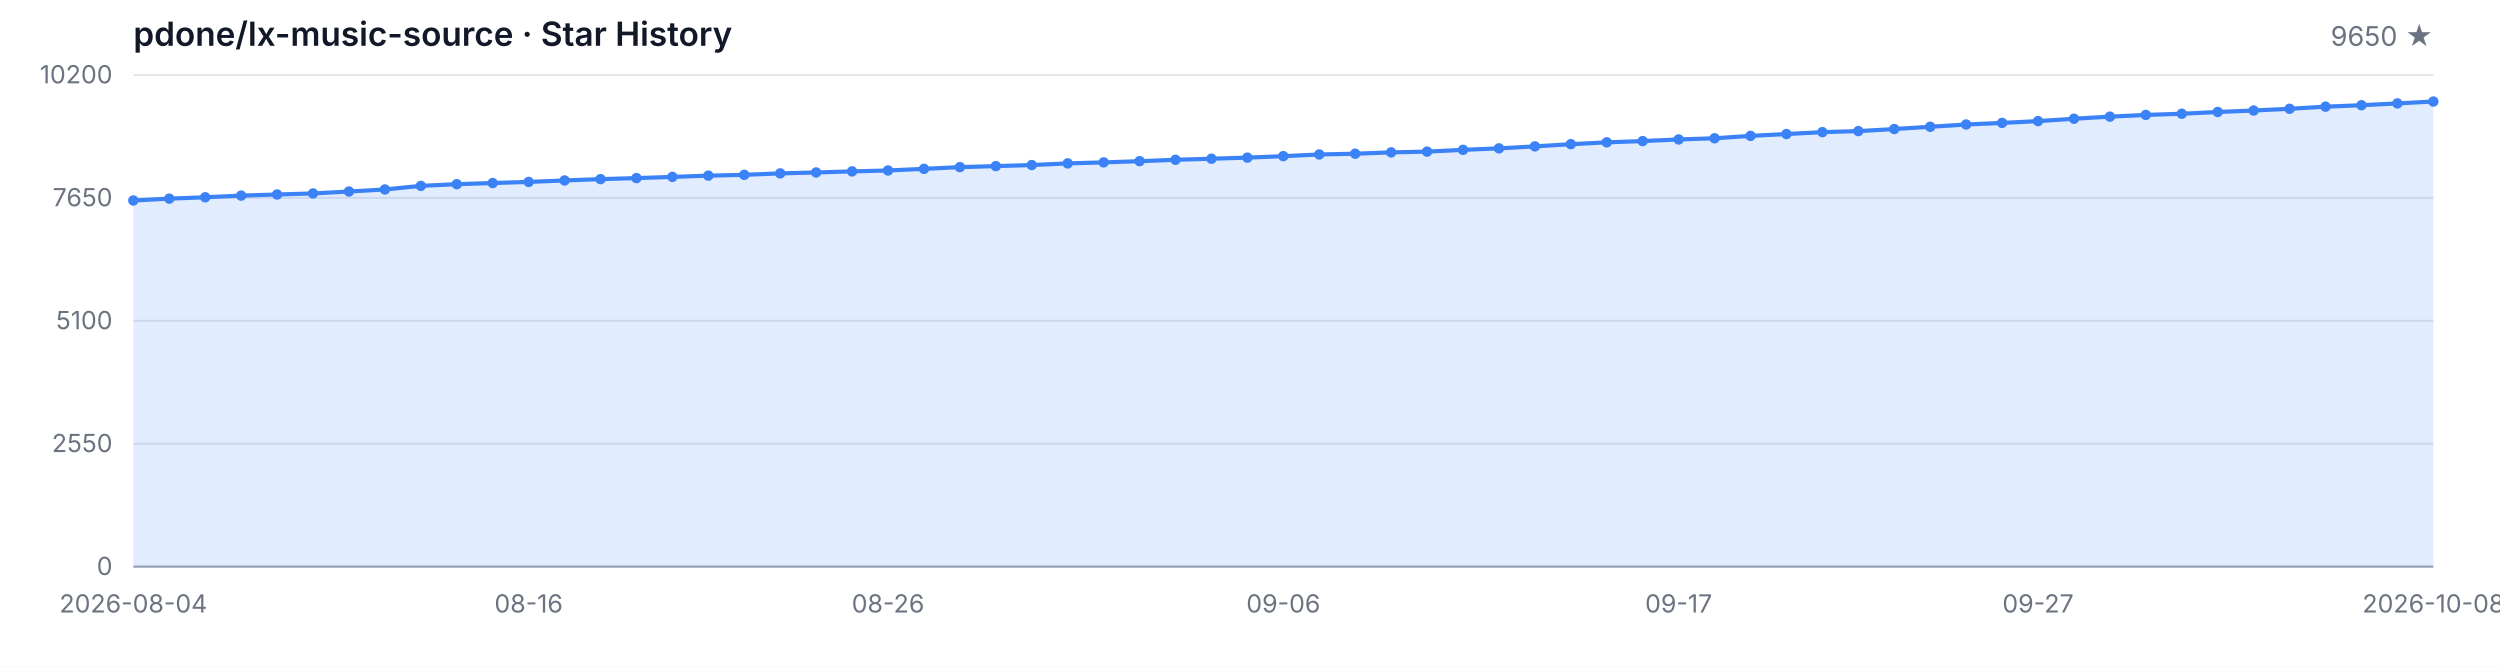
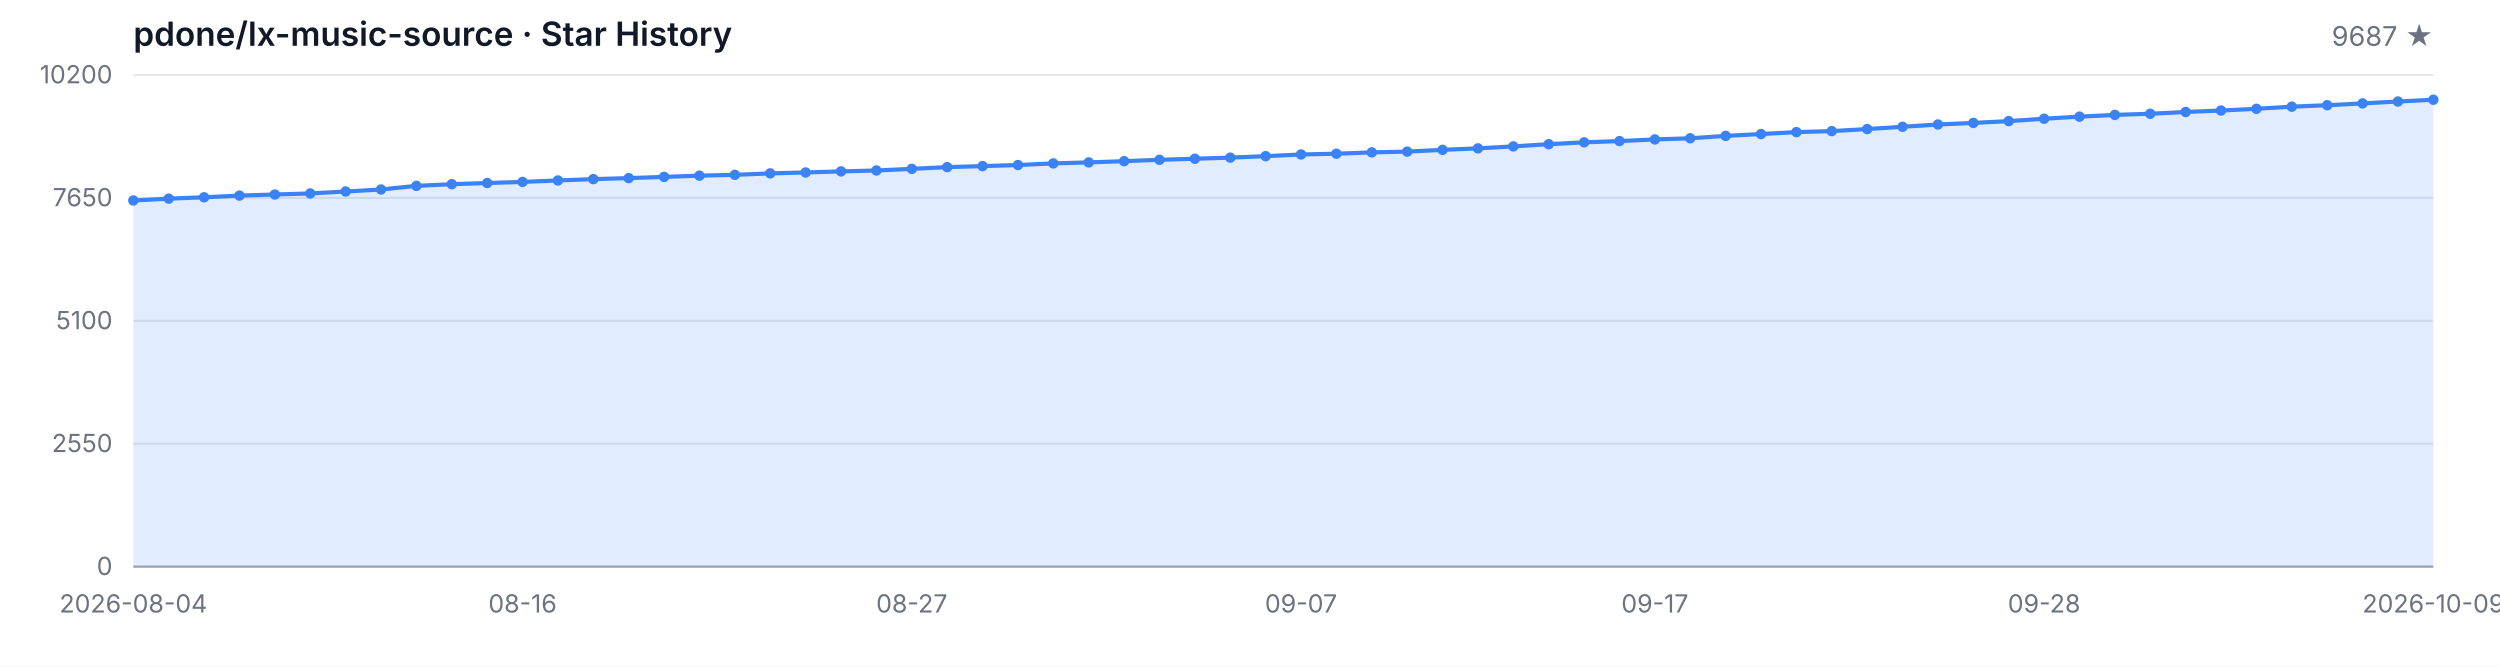
<svg xmlns="http://www.w3.org/2000/svg" width="1200" height="320" viewBox="0 0 1200 320" role="img" aria-label="Star History">
  <style>
  .bg { fill: #ffffff; }
  .grid { stroke: #e5e7eb; stroke-width: 1; }
  .axis { stroke: #9ca3af; stroke-width: 1; }
  .area { fill: rgba(59, 130, 246, 0.15); }
  .line { fill: none; stroke: #3b82f6; stroke-width: 2; stroke-linejoin: round; stroke-linecap: round; }
  .dot { fill: #3b82f6; }
  .tlabel { fill: #6b7280; font-family: -apple-system, BlinkMacSystemFont, 'Segoe UI', sans-serif; font-size: 12px; }
  .title { fill: #111827; font-family: -apple-system, BlinkMacSystemFont, 'Segoe UI', sans-serif; font-size: 16px; font-weight: 600; }
  .subtitle { fill: #6b7280; font-family: -apple-system, BlinkMacSystemFont, 'Segoe UI', sans-serif; font-size: 13px; }
  @media (prefers-color-scheme: dark) {
    .bg { fill: #0d1117; }
    .grid { stroke: #21262d; }
    .axis { stroke: #484f58; }
    .area { fill: rgba(58, 132, 255, 0.18); }
    .line { stroke: #58a6ff; }
    .dot { fill: #58a6ff; }
    .tlabel { fill: #8b949e; }
    .title { fill: #c9d1d9; }
    .subtitle { fill: #8b949e; }
  }
</style>
  <rect class="bg" width="1200" height="320" />
  <text class="title" x="64" y="22">pdone/lx-music-source · Star History</text>
-   <text class="subtitle" x="1168" y="22" text-anchor="end">9650 ★</text>
+   <text class="subtitle" x="1168" y="22" text-anchor="end">9687 ★</text>
  <line class="grid" x1="64" y1="272.00" x2="1168" y2="272.00" />
  <line class="grid" x1="64" y1="213.00" x2="1168" y2="213.00" />
  <line class="grid" x1="64" y1="154.00" x2="1168" y2="154.00" />
  <line class="grid" x1="64" y1="95.00" x2="1168" y2="95.00" />
  <line class="grid" x1="64" y1="36.00" x2="1168" y2="36.00" />
  <text class="tlabel" x="54" y="276.00" text-anchor="end">0</text>
  <text class="tlabel" x="54" y="217.00" text-anchor="end">2550</text>
  <text class="tlabel" x="54" y="158.00" text-anchor="end">5100</text>
  <text class="tlabel" x="54" y="99.00" text-anchor="end">7650</text>
  <text class="tlabel" x="54" y="40.00" text-anchor="end">10200</text>
  <line class="axis" x1="64" y1="272" x2="1168" y2="272" />
-   <path class="area" d="M 64.00 272.00 L 64.00 96.23 L 81.25 95.35 L 98.50 94.70 L 115.75 93.89 L 133.00 93.36 L 150.25 92.85 L 167.50 91.92 L 184.75 90.95 L 202.00 89.22 L 219.25 88.41 L 236.50 87.85 L 253.75 87.32 L 271.00 86.62 L 288.25 85.98 L 305.50 85.49 L 322.75 84.91 L 340.00 84.31 L 357.25 83.92 L 374.50 83.22 L 391.75 82.78 L 409.00 82.27 L 426.25 81.83 L 443.50 81.05 L 460.75 80.22 L 478.00 79.73 L 495.25 79.22 L 512.50 78.43 L 529.75 77.95 L 547.00 77.37 L 564.25 76.70 L 581.50 76.19 L 598.75 75.66 L 616.00 74.96 L 633.25 74.15 L 650.50 73.78 L 667.75 73.14 L 685.00 72.77 L 702.25 71.93 L 719.50 71.21 L 736.75 70.27 L 754.00 69.20 L 771.25 68.32 L 788.50 67.72 L 805.75 66.93 L 823.00 66.38 L 840.25 65.22 L 857.50 64.34 L 874.75 63.42 L 892.00 62.93 L 909.25 61.94 L 926.50 60.85 L 943.75 59.76 L 961.00 59.00 L 978.25 58.14 L 995.50 56.99 L 1012.75 55.99 L 1030.00 55.16 L 1047.25 54.60 L 1064.50 53.75 L 1081.75 53.05 L 1099.00 52.22 L 1116.25 51.20 L 1133.50 50.51 L 1150.75 49.63 L 1168.00 48.73 L 1168.00 272.00 Z" />
-   <path class="line" d="M 64.00 96.23 L 81.25 95.35 L 98.50 94.70 L 115.75 93.89 L 133.00 93.36 L 150.25 92.85 L 167.50 91.92 L 184.75 90.95 L 202.00 89.22 L 219.25 88.41 L 236.50 87.85 L 253.75 87.32 L 271.00 86.62 L 288.25 85.98 L 305.50 85.49 L 322.75 84.91 L 340.00 84.31 L 357.25 83.92 L 374.50 83.22 L 391.75 82.78 L 409.00 82.27 L 426.25 81.83 L 443.50 81.05 L 460.75 80.22 L 478.00 79.73 L 495.25 79.22 L 512.50 78.43 L 529.75 77.95 L 547.00 77.37 L 564.25 76.70 L 581.50 76.19 L 598.75 75.66 L 616.00 74.96 L 633.25 74.15 L 650.50 73.78 L 667.75 73.14 L 685.00 72.77 L 702.25 71.93 L 719.50 71.21 L 736.75 70.27 L 754.00 69.20 L 771.25 68.32 L 788.50 67.72 L 805.75 66.93 L 823.00 66.38 L 840.25 65.22 L 857.50 64.34 L 874.75 63.42 L 892.00 62.93 L 909.25 61.94 L 926.50 60.85 L 943.75 59.76 L 961.00 59.00 L 978.25 58.14 L 995.50 56.99 L 1012.75 55.99 L 1030.00 55.16 L 1047.25 54.60 L 1064.50 53.75 L 1081.75 53.05 L 1099.00 52.22 L 1116.25 51.20 L 1133.50 50.51 L 1150.75 49.63 L 1168.00 48.73" />
+   <path class="area" d="M 64.00 272.00 L 64.00 96.23 L 80.98 95.35 L 97.97 94.70 L 114.95 93.89 L 131.94 93.36 L 148.92 92.85 L 165.91 91.92 L 182.89 90.95 L 199.88 89.22 L 216.86 88.41 L 233.85 87.85 L 250.83 87.32 L 267.82 86.62 L 284.80 85.98 L 301.78 85.49 L 318.77 84.91 L 335.75 84.31 L 352.74 83.92 L 369.72 83.22 L 386.71 82.78 L 403.69 82.27 L 420.68 81.83 L 437.66 81.05 L 454.65 80.22 L 471.63 79.73 L 488.62 79.22 L 505.60 78.43 L 522.58 77.95 L 539.57 77.37 L 556.55 76.70 L 573.54 76.19 L 590.52 75.66 L 607.51 74.96 L 624.49 74.15 L 641.48 73.78 L 658.46 73.14 L 675.45 72.77 L 692.43 71.93 L 709.42 71.21 L 726.40 70.27 L 743.38 69.20 L 760.37 68.32 L 777.35 67.72 L 794.34 66.93 L 811.32 66.38 L 828.31 65.22 L 845.29 64.34 L 862.28 63.42 L 879.26 62.93 L 896.25 61.94 L 913.23 60.85 L 930.22 59.76 L 947.20 59.00 L 964.18 58.14 L 981.17 56.99 L 998.15 55.99 L 1015.14 55.16 L 1032.12 54.60 L 1049.11 53.75 L 1066.09 53.05 L 1083.08 52.22 L 1100.06 51.20 L 1117.05 50.51 L 1134.03 49.63 L 1151.02 48.73 L 1168.00 47.87 L 1168.00 272.00 Z" />
+   <path class="line" d="M 64.00 96.23 L 80.98 95.35 L 97.97 94.70 L 114.95 93.89 L 131.94 93.36 L 148.92 92.85 L 165.91 91.92 L 182.89 90.95 L 199.88 89.22 L 216.86 88.41 L 233.85 87.85 L 250.83 87.32 L 267.82 86.62 L 284.80 85.98 L 301.78 85.49 L 318.77 84.91 L 335.75 84.31 L 352.74 83.92 L 369.72 83.22 L 386.71 82.78 L 403.69 82.27 L 420.68 81.83 L 437.66 81.05 L 454.65 80.22 L 471.63 79.73 L 488.62 79.22 L 505.60 78.43 L 522.58 77.95 L 539.57 77.37 L 556.55 76.70 L 573.54 76.19 L 590.52 75.66 L 607.51 74.96 L 624.49 74.15 L 641.48 73.78 L 658.46 73.14 L 675.45 72.77 L 692.43 71.93 L 709.42 71.21 L 726.40 70.27 L 743.38 69.20 L 760.37 68.32 L 777.35 67.72 L 794.34 66.93 L 811.32 66.38 L 828.31 65.22 L 845.29 64.34 L 862.28 63.42 L 879.26 62.93 L 896.25 61.94 L 913.23 60.85 L 930.22 59.76 L 947.20 59.00 L 964.18 58.14 L 981.17 56.99 L 998.15 55.99 L 1015.14 55.16 L 1032.12 54.60 L 1049.11 53.75 L 1066.09 53.05 L 1083.08 52.22 L 1100.06 51.20 L 1117.05 50.51 L 1134.03 49.63 L 1151.02 48.73 L 1168.00 47.87" />
  <circle class="dot" cx="64.00" cy="96.23" r="2.5" />
-   <circle class="dot" cx="81.25" cy="95.35" r="2.5" />
-   <circle class="dot" cx="98.50" cy="94.70" r="2.5" />
-   <circle class="dot" cx="115.75" cy="93.89" r="2.5" />
-   <circle class="dot" cx="133.00" cy="93.36" r="2.5" />
-   <circle class="dot" cx="150.25" cy="92.85" r="2.5" />
-   <circle class="dot" cx="167.50" cy="91.92" r="2.5" />
-   <circle class="dot" cx="184.75" cy="90.95" r="2.5" />
-   <circle class="dot" cx="202.00" cy="89.22" r="2.5" />
-   <circle class="dot" cx="219.25" cy="88.41" r="2.5" />
-   <circle class="dot" cx="236.50" cy="87.85" r="2.5" />
-   <circle class="dot" cx="253.75" cy="87.32" r="2.5" />
-   <circle class="dot" cx="271.00" cy="86.62" r="2.5" />
-   <circle class="dot" cx="288.25" cy="85.98" r="2.5" />
-   <circle class="dot" cx="305.50" cy="85.49" r="2.5" />
-   <circle class="dot" cx="322.75" cy="84.91" r="2.5" />
-   <circle class="dot" cx="340.00" cy="84.31" r="2.5" />
-   <circle class="dot" cx="357.25" cy="83.92" r="2.5" />
-   <circle class="dot" cx="374.50" cy="83.22" r="2.5" />
-   <circle class="dot" cx="391.75" cy="82.78" r="2.5" />
-   <circle class="dot" cx="409.00" cy="82.27" r="2.5" />
-   <circle class="dot" cx="426.25" cy="81.83" r="2.5" />
-   <circle class="dot" cx="443.50" cy="81.05" r="2.5" />
-   <circle class="dot" cx="460.75" cy="80.22" r="2.5" />
-   <circle class="dot" cx="478.00" cy="79.73" r="2.5" />
-   <circle class="dot" cx="495.25" cy="79.22" r="2.5" />
-   <circle class="dot" cx="512.50" cy="78.43" r="2.5" />
-   <circle class="dot" cx="529.75" cy="77.95" r="2.5" />
-   <circle class="dot" cx="547.00" cy="77.37" r="2.5" />
-   <circle class="dot" cx="564.25" cy="76.70" r="2.5" />
-   <circle class="dot" cx="581.50" cy="76.19" r="2.5" />
-   <circle class="dot" cx="598.75" cy="75.66" r="2.5" />
-   <circle class="dot" cx="616.00" cy="74.96" r="2.5" />
-   <circle class="dot" cx="633.25" cy="74.15" r="2.5" />
-   <circle class="dot" cx="650.50" cy="73.78" r="2.5" />
-   <circle class="dot" cx="667.75" cy="73.14" r="2.5" />
-   <circle class="dot" cx="685.00" cy="72.77" r="2.5" />
-   <circle class="dot" cx="702.25" cy="71.93" r="2.5" />
-   <circle class="dot" cx="719.50" cy="71.21" r="2.5" />
-   <circle class="dot" cx="736.75" cy="70.27" r="2.5" />
-   <circle class="dot" cx="754.00" cy="69.20" r="2.5" />
-   <circle class="dot" cx="771.25" cy="68.32" r="2.5" />
-   <circle class="dot" cx="788.50" cy="67.72" r="2.5" />
-   <circle class="dot" cx="805.75" cy="66.93" r="2.5" />
-   <circle class="dot" cx="823.00" cy="66.38" r="2.5" />
-   <circle class="dot" cx="840.25" cy="65.22" r="2.5" />
-   <circle class="dot" cx="857.50" cy="64.34" r="2.5" />
-   <circle class="dot" cx="874.75" cy="63.42" r="2.5" />
-   <circle class="dot" cx="892.00" cy="62.93" r="2.5" />
-   <circle class="dot" cx="909.25" cy="61.94" r="2.5" />
-   <circle class="dot" cx="926.50" cy="60.85" r="2.5" />
-   <circle class="dot" cx="943.75" cy="59.76" r="2.5" />
-   <circle class="dot" cx="961.00" cy="59.00" r="2.5" />
-   <circle class="dot" cx="978.25" cy="58.14" r="2.5" />
-   <circle class="dot" cx="995.50" cy="56.99" r="2.5" />
-   <circle class="dot" cx="1012.75" cy="55.99" r="2.5" />
-   <circle class="dot" cx="1030.00" cy="55.16" r="2.5" />
-   <circle class="dot" cx="1047.25" cy="54.60" r="2.5" />
-   <circle class="dot" cx="1064.50" cy="53.75" r="2.5" />
-   <circle class="dot" cx="1081.75" cy="53.05" r="2.5" />
-   <circle class="dot" cx="1099.00" cy="52.22" r="2.5" />
-   <circle class="dot" cx="1116.25" cy="51.20" r="2.5" />
-   <circle class="dot" cx="1133.50" cy="50.51" r="2.5" />
-   <circle class="dot" cx="1150.75" cy="49.63" r="2.5" />
-   <circle class="dot" cx="1168.00" cy="48.73" r="2.5" />
+   <circle class="dot" cx="80.98" cy="95.35" r="2.5" />
+   <circle class="dot" cx="97.97" cy="94.70" r="2.5" />
+   <circle class="dot" cx="114.95" cy="93.89" r="2.5" />
+   <circle class="dot" cx="131.94" cy="93.36" r="2.5" />
+   <circle class="dot" cx="148.92" cy="92.85" r="2.5" />
+   <circle class="dot" cx="165.91" cy="91.92" r="2.5" />
+   <circle class="dot" cx="182.89" cy="90.95" r="2.5" />
+   <circle class="dot" cx="199.88" cy="89.22" r="2.5" />
+   <circle class="dot" cx="216.86" cy="88.41" r="2.5" />
+   <circle class="dot" cx="233.85" cy="87.85" r="2.5" />
+   <circle class="dot" cx="250.83" cy="87.32" r="2.5" />
+   <circle class="dot" cx="267.82" cy="86.62" r="2.5" />
+   <circle class="dot" cx="284.80" cy="85.98" r="2.5" />
+   <circle class="dot" cx="301.78" cy="85.49" r="2.5" />
+   <circle class="dot" cx="318.77" cy="84.91" r="2.5" />
+   <circle class="dot" cx="335.75" cy="84.31" r="2.5" />
+   <circle class="dot" cx="352.74" cy="83.92" r="2.5" />
+   <circle class="dot" cx="369.72" cy="83.22" r="2.5" />
+   <circle class="dot" cx="386.71" cy="82.78" r="2.5" />
+   <circle class="dot" cx="403.69" cy="82.27" r="2.5" />
+   <circle class="dot" cx="420.68" cy="81.83" r="2.5" />
+   <circle class="dot" cx="437.66" cy="81.05" r="2.5" />
+   <circle class="dot" cx="454.65" cy="80.22" r="2.5" />
+   <circle class="dot" cx="471.63" cy="79.73" r="2.5" />
+   <circle class="dot" cx="488.62" cy="79.22" r="2.5" />
+   <circle class="dot" cx="505.60" cy="78.43" r="2.5" />
+   <circle class="dot" cx="522.58" cy="77.95" r="2.5" />
+   <circle class="dot" cx="539.57" cy="77.37" r="2.5" />
+   <circle class="dot" cx="556.55" cy="76.70" r="2.5" />
+   <circle class="dot" cx="573.54" cy="76.19" r="2.5" />
+   <circle class="dot" cx="590.52" cy="75.66" r="2.5" />
+   <circle class="dot" cx="607.51" cy="74.96" r="2.5" />
+   <circle class="dot" cx="624.49" cy="74.15" r="2.5" />
+   <circle class="dot" cx="641.48" cy="73.78" r="2.5" />
+   <circle class="dot" cx="658.46" cy="73.14" r="2.5" />
+   <circle class="dot" cx="675.45" cy="72.77" r="2.5" />
+   <circle class="dot" cx="692.43" cy="71.93" r="2.5" />
+   <circle class="dot" cx="709.42" cy="71.21" r="2.5" />
+   <circle class="dot" cx="726.40" cy="70.27" r="2.5" />
+   <circle class="dot" cx="743.38" cy="69.20" r="2.5" />
+   <circle class="dot" cx="760.37" cy="68.32" r="2.5" />
+   <circle class="dot" cx="777.35" cy="67.72" r="2.5" />
+   <circle class="dot" cx="794.34" cy="66.93" r="2.5" />
+   <circle class="dot" cx="811.32" cy="66.38" r="2.5" />
+   <circle class="dot" cx="828.31" cy="65.22" r="2.5" />
+   <circle class="dot" cx="845.29" cy="64.34" r="2.5" />
+   <circle class="dot" cx="862.28" cy="63.42" r="2.5" />
+   <circle class="dot" cx="879.26" cy="62.93" r="2.5" />
+   <circle class="dot" cx="896.25" cy="61.94" r="2.5" />
+   <circle class="dot" cx="913.23" cy="60.85" r="2.5" />
+   <circle class="dot" cx="930.22" cy="59.76" r="2.5" />
+   <circle class="dot" cx="947.20" cy="59.00" r="2.5" />
+   <circle class="dot" cx="964.18" cy="58.14" r="2.5" />
+   <circle class="dot" cx="981.17" cy="56.99" r="2.5" />
+   <circle class="dot" cx="998.15" cy="55.99" r="2.5" />
+   <circle class="dot" cx="1015.14" cy="55.16" r="2.5" />
+   <circle class="dot" cx="1032.12" cy="54.60" r="2.5" />
+   <circle class="dot" cx="1049.11" cy="53.75" r="2.5" />
+   <circle class="dot" cx="1066.09" cy="53.05" r="2.5" />
+   <circle class="dot" cx="1083.08" cy="52.22" r="2.5" />
+   <circle class="dot" cx="1100.06" cy="51.20" r="2.5" />
+   <circle class="dot" cx="1117.05" cy="50.51" r="2.5" />
+   <circle class="dot" cx="1134.03" cy="49.63" r="2.5" />
+   <circle class="dot" cx="1151.02" cy="48.73" r="2.5" />
+   <circle class="dot" cx="1168.00" cy="47.87" r="2.5" />
  <text class="tlabel" x="64.00" y="294" text-anchor="middle">2026-08-04</text>
-   <text class="tlabel" x="253.75" y="294" text-anchor="middle">08-16</text>
-   <text class="tlabel" x="426.25" y="294" text-anchor="middle">08-26</text>
-   <text class="tlabel" x="616.00" y="294" text-anchor="middle">09-06</text>
-   <text class="tlabel" x="805.75" y="294" text-anchor="middle">09-17</text>
-   <text class="tlabel" x="978.25" y="294" text-anchor="middle">09-27</text>
-   <text class="tlabel" x="1168.00" y="294" text-anchor="middle">2026-10-08</text>
+   <text class="tlabel" x="250.83" y="294" text-anchor="middle">08-16</text>
+   <text class="tlabel" x="437.66" y="294" text-anchor="middle">08-27</text>
+   <text class="tlabel" x="624.49" y="294" text-anchor="middle">09-07</text>
+   <text class="tlabel" x="794.34" y="294" text-anchor="middle">09-17</text>
+   <text class="tlabel" x="981.17" y="294" text-anchor="middle">09-28</text>
+   <text class="tlabel" x="1168.00" y="294" text-anchor="middle">2026-10-09</text>
</svg>
